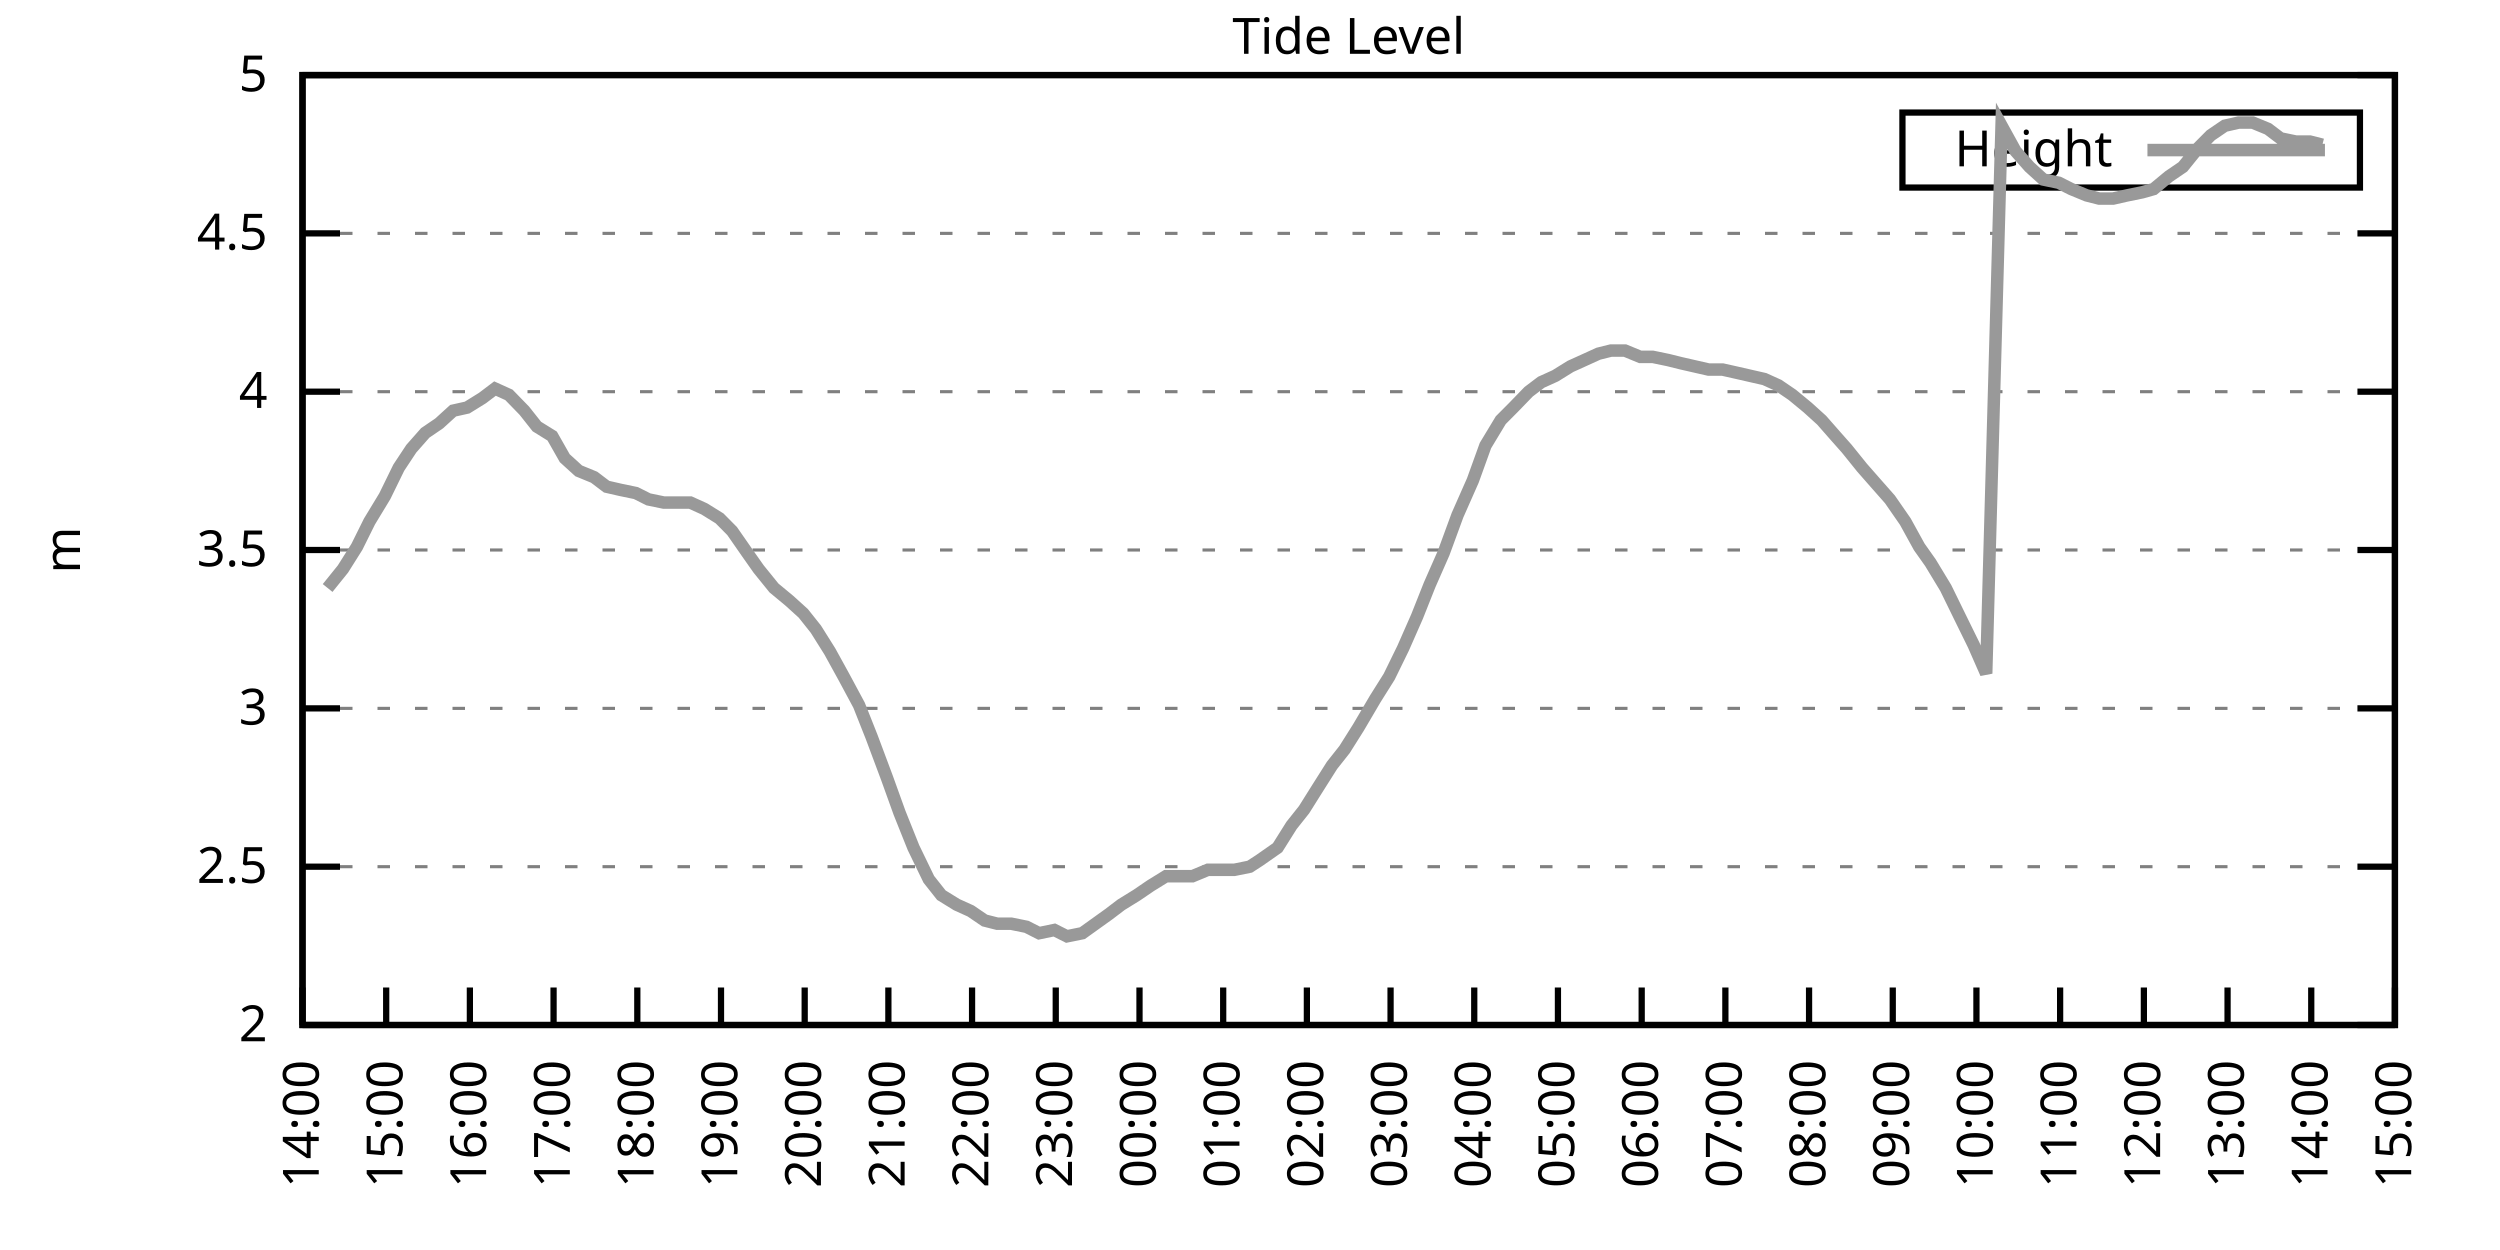
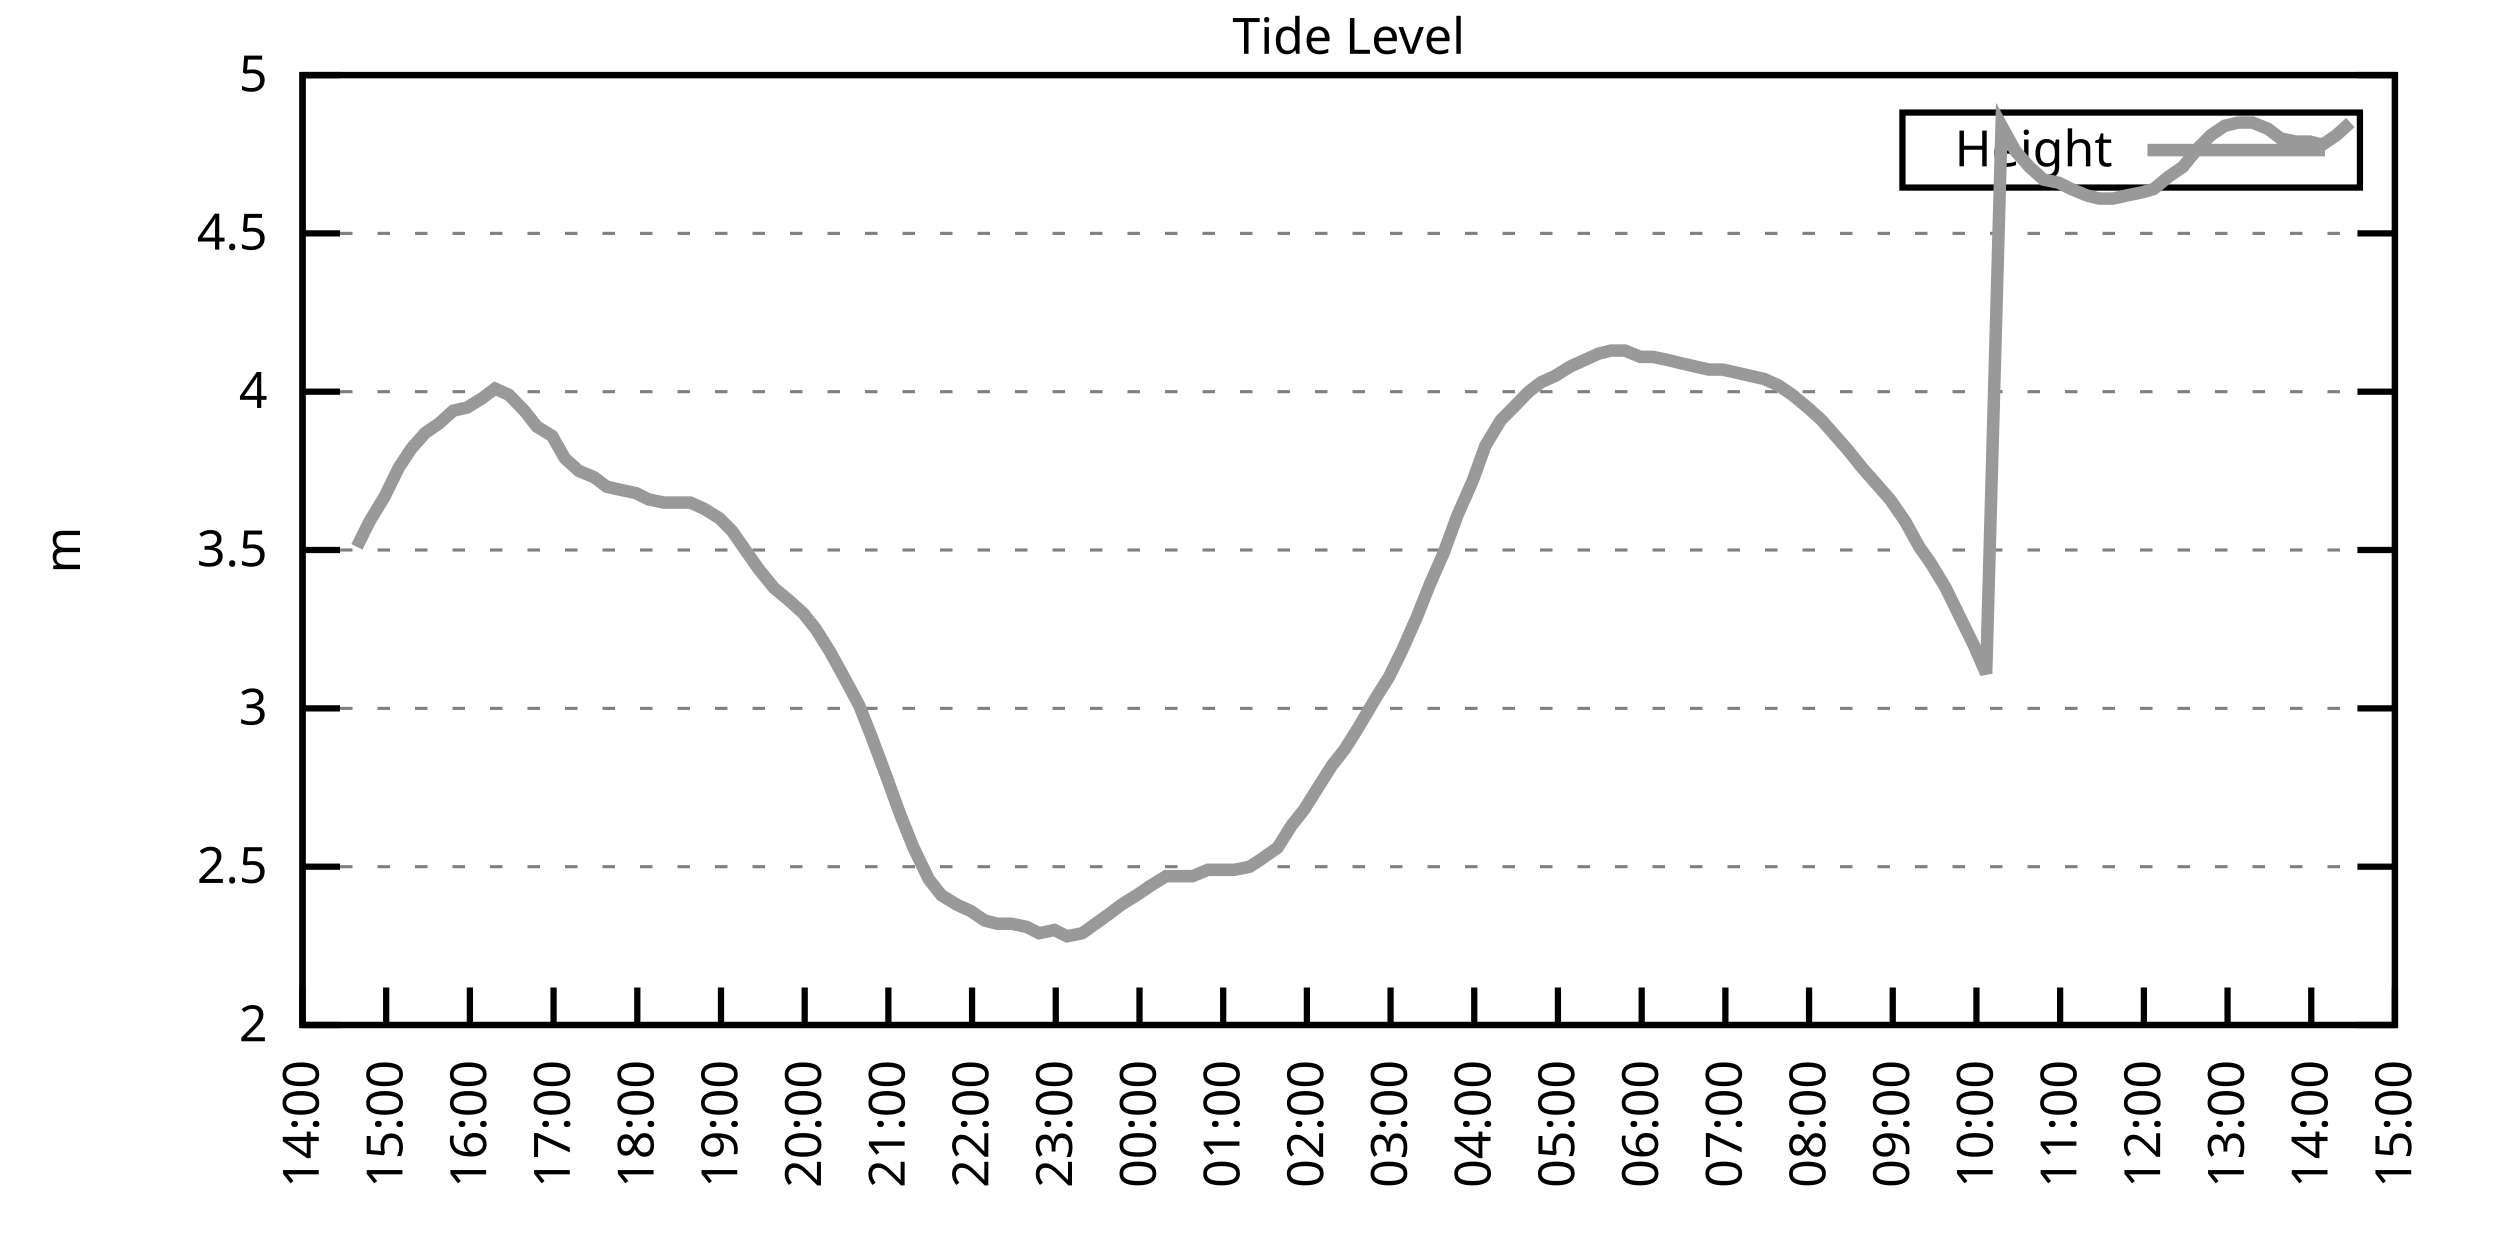
<svg xmlns="http://www.w3.org/2000/svg" xmlns:xlink="http://www.w3.org/1999/xlink" width="400" height="200" viewBox="0 0 400 200">
  <g id="gnuplot_canvas">
    <rect x="0" y="0" width="400" height="200" fill="none" />
    <defs>
      <circle id="gpDot" r="0.5" stroke-width="0.5" stroke="currentColor" />
      <path id="gpPt0" stroke-width="0.333" stroke="currentColor" d="M-1,0 h2 M0,-1 v2" />
      <path id="gpPt1" stroke-width="0.333" stroke="currentColor" d="M-1,-1 L1,1 M1,-1 L-1,1" />
      <path id="gpPt2" stroke-width="0.333" stroke="currentColor" d="M-1,0 L1,0 M0,-1 L0,1 M-1,-1 L1,1 M-1,1 L1,-1" />
      <rect id="gpPt3" stroke-width="0.333" stroke="currentColor" x="-1" y="-1" width="2" height="2" />
      <rect id="gpPt4" stroke-width="0.333" stroke="currentColor" fill="currentColor" x="-1" y="-1" width="2" height="2" />
      <circle id="gpPt5" stroke-width="0.333" stroke="currentColor" cx="0" cy="0" r="1" />
      <use xlink:href="#gpPt5" id="gpPt6" fill="currentColor" stroke="none" />
      <path id="gpPt7" stroke-width="0.333" stroke="currentColor" d="M0,-1.33 L-1.33,0.67 L1.33,0.67 z" />
      <use xlink:href="#gpPt7" id="gpPt8" fill="currentColor" stroke="none" />
      <use xlink:href="#gpPt7" id="gpPt9" stroke="currentColor" transform="rotate(180)" />
      <use xlink:href="#gpPt9" id="gpPt10" fill="currentColor" stroke="none" />
      <use xlink:href="#gpPt3" id="gpPt11" stroke="currentColor" transform="rotate(45)" />
      <use xlink:href="#gpPt11" id="gpPt12" fill="currentColor" stroke="none" />
      <path id="gpPt13" stroke-width="0.333" stroke="currentColor" d="M0,1.330 L1.265,0.411 L0.782,-1.067 L-0.782,-1.076 L-1.265,0.411 z" />
      <use xlink:href="#gpPt13" id="gpPt14" fill="currentColor" stroke="none" />
      <filter id="textbox" filterUnits="objectBoundingBox" x="0" y="0" height="1" width="1">
        <feFlood flood-color="white" flood-opacity="1" result="bgnd" />
        <feComposite in="SourceGraphic" in2="bgnd" operator="atop" />
      </filter>
      <filter id="greybox" filterUnits="objectBoundingBox" x="0" y="0" height="1" width="1">
        <feFlood flood-color="lightgrey" flood-opacity="1" result="grey" />
        <feComposite in="SourceGraphic" in2="grey" operator="atop" />
      </filter>
    </defs>
    <g fill="none" color="white" stroke="currentColor" stroke-width="1.00" stroke-linecap="butt" stroke-linejoin="miter">
</g>
    <g fill="none" color="black" stroke="currentColor" stroke-width="1.00" stroke-linecap="butt" stroke-linejoin="miter">
      <g stroke="none" shape-rendering="crispEdges">
        <polygon fill="rgb(255, 255, 255)" points="48.40,164.00 383.18,164.00 383.18,12.02 48.40,12.02 " />
      </g>
    </g>
    <g fill="none" color="black" stroke="currentColor" stroke-width="1.00" stroke-linecap="butt" stroke-linejoin="miter">
</g>
    <g fill="none" color="black" stroke="black" stroke-width="0.50" stroke-linecap="butt" stroke-linejoin="miter">
</g>
    <g fill="none" color="gray" stroke="currentColor" stroke-width="0.50" stroke-linecap="butt" stroke-linejoin="miter">
      <path stroke="gray" stroke-dasharray="2,4" class="gridline" d="M48.40,164.00 L383.19,164.00  " />
    </g>
    <g fill="none" color="gray" stroke="gray" stroke-width="1.00" stroke-linecap="butt" stroke-linejoin="miter">
</g>
    <g fill="none" color="black" stroke="currentColor" stroke-width="1.00" stroke-linecap="butt" stroke-linejoin="miter">
      <path stroke="black" d="M48.40,164.00 L54.40,164.00 M383.19,164.00 L377.19,164.00  " />
      <g transform="translate(42.80,166.60)" stroke="none" fill="black" font-family="Sans" font-size="8.00" text-anchor="end">
        <text>
          <tspan font-family="Sans"> 2</tspan>
        </text>
      </g>
    </g>
    <g fill="none" color="black" stroke="currentColor" stroke-width="1.00" stroke-linecap="butt" stroke-linejoin="miter">
</g>
    <g fill="none" color="black" stroke="black" stroke-width="0.50" stroke-linecap="butt" stroke-linejoin="miter">
</g>
    <g fill="none" color="gray" stroke="currentColor" stroke-width="0.50" stroke-linecap="butt" stroke-linejoin="miter">
      <path stroke="gray" stroke-dasharray="2,4" class="gridline" d="M48.40,138.67 L383.19,138.67  " />
    </g>
    <g fill="none" color="gray" stroke="gray" stroke-width="1.00" stroke-linecap="butt" stroke-linejoin="miter">
</g>
    <g fill="none" color="black" stroke="currentColor" stroke-width="1.00" stroke-linecap="butt" stroke-linejoin="miter">
      <path stroke="black" d="M48.40,138.67 L54.40,138.67 M383.19,138.67 L377.19,138.67  " />
      <g transform="translate(42.80,141.27)" stroke="none" fill="black" font-family="Sans" font-size="8.00" text-anchor="end">
        <text>
          <tspan font-family="Sans"> 2.5</tspan>
        </text>
      </g>
    </g>
    <g fill="none" color="black" stroke="currentColor" stroke-width="1.00" stroke-linecap="butt" stroke-linejoin="miter">
</g>
    <g fill="none" color="black" stroke="black" stroke-width="0.50" stroke-linecap="butt" stroke-linejoin="miter">
</g>
    <g fill="none" color="gray" stroke="currentColor" stroke-width="0.50" stroke-linecap="butt" stroke-linejoin="miter">
      <path stroke="gray" stroke-dasharray="2,4" class="gridline" d="M48.40,113.34 L383.19,113.34  " />
    </g>
    <g fill="none" color="gray" stroke="gray" stroke-width="1.00" stroke-linecap="butt" stroke-linejoin="miter">
</g>
    <g fill="none" color="black" stroke="currentColor" stroke-width="1.00" stroke-linecap="butt" stroke-linejoin="miter">
      <path stroke="black" d="M48.40,113.34 L54.40,113.34 M383.19,113.34 L377.19,113.34  " />
      <g transform="translate(42.80,115.94)" stroke="none" fill="black" font-family="Sans" font-size="8.00" text-anchor="end">
        <text>
          <tspan font-family="Sans"> 3</tspan>
        </text>
      </g>
    </g>
    <g fill="none" color="black" stroke="currentColor" stroke-width="1.00" stroke-linecap="butt" stroke-linejoin="miter">
</g>
    <g fill="none" color="black" stroke="black" stroke-width="0.50" stroke-linecap="butt" stroke-linejoin="miter">
</g>
    <g fill="none" color="gray" stroke="currentColor" stroke-width="0.50" stroke-linecap="butt" stroke-linejoin="miter">
      <path stroke="gray" stroke-dasharray="2,4" class="gridline" d="M48.40,88.00 L383.19,88.00  " />
    </g>
    <g fill="none" color="gray" stroke="gray" stroke-width="1.00" stroke-linecap="butt" stroke-linejoin="miter">
</g>
    <g fill="none" color="black" stroke="currentColor" stroke-width="1.00" stroke-linecap="butt" stroke-linejoin="miter">
      <path stroke="black" d="M48.40,88.00 L54.40,88.00 M383.19,88.00 L377.19,88.00  " />
      <g transform="translate(42.80,90.60)" stroke="none" fill="black" font-family="Sans" font-size="8.00" text-anchor="end">
        <text>
          <tspan font-family="Sans"> 3.5</tspan>
        </text>
      </g>
    </g>
    <g fill="none" color="black" stroke="currentColor" stroke-width="1.00" stroke-linecap="butt" stroke-linejoin="miter">
</g>
    <g fill="none" color="black" stroke="black" stroke-width="0.50" stroke-linecap="butt" stroke-linejoin="miter">
</g>
    <g fill="none" color="gray" stroke="currentColor" stroke-width="0.50" stroke-linecap="butt" stroke-linejoin="miter">
      <path stroke="gray" stroke-dasharray="2,4" class="gridline" d="M48.40,62.67 L383.19,62.67  " />
    </g>
    <g fill="none" color="gray" stroke="gray" stroke-width="1.00" stroke-linecap="butt" stroke-linejoin="miter">
</g>
    <g fill="none" color="black" stroke="currentColor" stroke-width="1.00" stroke-linecap="butt" stroke-linejoin="miter">
      <path stroke="black" d="M48.40,62.67 L54.40,62.67 M383.19,62.67 L377.19,62.67  " />
      <g transform="translate(42.80,65.27)" stroke="none" fill="black" font-family="Sans" font-size="8.00" text-anchor="end">
        <text>
          <tspan font-family="Sans"> 4</tspan>
        </text>
      </g>
    </g>
    <g fill="none" color="black" stroke="currentColor" stroke-width="1.00" stroke-linecap="butt" stroke-linejoin="miter">
</g>
    <g fill="none" color="black" stroke="black" stroke-width="0.50" stroke-linecap="butt" stroke-linejoin="miter">
</g>
    <g fill="none" color="gray" stroke="currentColor" stroke-width="0.50" stroke-linecap="butt" stroke-linejoin="miter">
      <path stroke="gray" stroke-dasharray="2,4" class="gridline" d="M48.40,37.34 L383.19,37.34  " />
    </g>
    <g fill="none" color="gray" stroke="gray" stroke-width="1.00" stroke-linecap="butt" stroke-linejoin="miter">
</g>
    <g fill="none" color="black" stroke="currentColor" stroke-width="1.00" stroke-linecap="butt" stroke-linejoin="miter">
      <path stroke="black" d="M48.40,37.34 L54.40,37.34 M383.19,37.34 L377.19,37.34  " />
      <g transform="translate(42.80,39.94)" stroke="none" fill="black" font-family="Sans" font-size="8.00" text-anchor="end">
        <text>
          <tspan font-family="Sans"> 4.5</tspan>
        </text>
      </g>
    </g>
    <g fill="none" color="black" stroke="currentColor" stroke-width="1.00" stroke-linecap="butt" stroke-linejoin="miter">
</g>
    <g fill="none" color="black" stroke="black" stroke-width="0.50" stroke-linecap="butt" stroke-linejoin="miter">
</g>
    <g fill="none" color="gray" stroke="currentColor" stroke-width="0.50" stroke-linecap="butt" stroke-linejoin="miter">
      <path stroke="gray" stroke-dasharray="2,4" class="gridline" d="M48.40,12.01 L383.19,12.01  " />
    </g>
    <g fill="none" color="gray" stroke="gray" stroke-width="1.00" stroke-linecap="butt" stroke-linejoin="miter">
</g>
    <g fill="none" color="black" stroke="currentColor" stroke-width="1.00" stroke-linecap="butt" stroke-linejoin="miter">
      <path stroke="black" d="M48.40,12.01 L54.40,12.01 M383.19,12.01 L377.19,12.01  " />
      <g transform="translate(42.80,14.61)" stroke="none" fill="black" font-family="Sans" font-size="8.00" text-anchor="end">
        <text>
          <tspan font-family="Sans"> 5</tspan>
        </text>
      </g>
    </g>
    <g fill="none" color="black" stroke="currentColor" stroke-width="1.00" stroke-linecap="butt" stroke-linejoin="miter">
      <path stroke="black" d="M48.40,164.00 L48.40,158.00  " />
      <g transform="translate(51.00,169.60) rotate(270.00)" stroke="none" fill="black" font-family="Sans" font-size="8.00" text-anchor="end">
        <text>
          <tspan font-family="Sans">14:00</tspan>
        </text>
      </g>
    </g>
    <g fill="none" color="black" stroke="currentColor" stroke-width="1.00" stroke-linecap="butt" stroke-linejoin="miter">
      <path stroke="black" d="M61.79,164.00 L61.79,158.00  " />
      <g transform="translate(64.39,169.60) rotate(270.00)" stroke="none" fill="black" font-family="Sans" font-size="8.00" text-anchor="end">
        <text>
          <tspan font-family="Sans">15:00</tspan>
        </text>
      </g>
    </g>
    <g fill="none" color="black" stroke="currentColor" stroke-width="1.00" stroke-linecap="butt" stroke-linejoin="miter">
      <path stroke="black" d="M75.18,164.00 L75.18,158.00  " />
      <g transform="translate(77.78,169.60) rotate(270.00)" stroke="none" fill="black" font-family="Sans" font-size="8.00" text-anchor="end">
        <text>
          <tspan font-family="Sans">16:00</tspan>
        </text>
      </g>
    </g>
    <g fill="none" color="black" stroke="currentColor" stroke-width="1.00" stroke-linecap="butt" stroke-linejoin="miter">
      <path stroke="black" d="M88.57,164.00 L88.57,158.00  " />
      <g transform="translate(91.17,169.60) rotate(270.00)" stroke="none" fill="black" font-family="Sans" font-size="8.00" text-anchor="end">
        <text>
          <tspan font-family="Sans">17:00</tspan>
        </text>
      </g>
    </g>
    <g fill="none" color="black" stroke="currentColor" stroke-width="1.00" stroke-linecap="butt" stroke-linejoin="miter">
      <path stroke="black" d="M101.97,164.00 L101.97,158.00  " />
      <g transform="translate(104.57,169.60) rotate(270.00)" stroke="none" fill="black" font-family="Sans" font-size="8.00" text-anchor="end">
        <text>
          <tspan font-family="Sans">18:00</tspan>
        </text>
      </g>
    </g>
    <g fill="none" color="black" stroke="currentColor" stroke-width="1.00" stroke-linecap="butt" stroke-linejoin="miter">
      <path stroke="black" d="M115.36,164.00 L115.36,158.00  " />
      <g transform="translate(117.96,169.60) rotate(270.00)" stroke="none" fill="black" font-family="Sans" font-size="8.00" text-anchor="end">
        <text>
          <tspan font-family="Sans">19:00</tspan>
        </text>
      </g>
    </g>
    <g fill="none" color="black" stroke="currentColor" stroke-width="1.00" stroke-linecap="butt" stroke-linejoin="miter">
      <path stroke="black" d="M128.75,164.00 L128.75,158.00  " />
      <g transform="translate(131.35,169.60) rotate(270.00)" stroke="none" fill="black" font-family="Sans" font-size="8.00" text-anchor="end">
        <text>
          <tspan font-family="Sans">20:00</tspan>
        </text>
      </g>
    </g>
    <g fill="none" color="black" stroke="currentColor" stroke-width="1.00" stroke-linecap="butt" stroke-linejoin="miter">
      <path stroke="black" d="M142.14,164.00 L142.14,158.00  " />
      <g transform="translate(144.74,169.60) rotate(270.00)" stroke="none" fill="black" font-family="Sans" font-size="8.00" text-anchor="end">
        <text>
          <tspan font-family="Sans">21:00</tspan>
        </text>
      </g>
    </g>
    <g fill="none" color="black" stroke="currentColor" stroke-width="1.00" stroke-linecap="butt" stroke-linejoin="miter">
      <path stroke="black" d="M155.53,164.00 L155.53,158.00  " />
      <g transform="translate(158.13,169.60) rotate(270.00)" stroke="none" fill="black" font-family="Sans" font-size="8.00" text-anchor="end">
        <text>
          <tspan font-family="Sans">22:00</tspan>
        </text>
      </g>
    </g>
    <g fill="none" color="black" stroke="currentColor" stroke-width="1.00" stroke-linecap="butt" stroke-linejoin="miter">
      <path stroke="black" d="M168.92,164.00 L168.92,158.00  " />
      <g transform="translate(171.52,169.60) rotate(270.00)" stroke="none" fill="black" font-family="Sans" font-size="8.00" text-anchor="end">
        <text>
          <tspan font-family="Sans">23:00</tspan>
        </text>
      </g>
    </g>
    <g fill="none" color="black" stroke="currentColor" stroke-width="1.00" stroke-linecap="butt" stroke-linejoin="miter">
      <path stroke="black" d="M182.32,164.00 L182.32,158.00  " />
      <g transform="translate(184.92,169.60) rotate(270.00)" stroke="none" fill="black" font-family="Sans" font-size="8.00" text-anchor="end">
        <text>
          <tspan font-family="Sans">00:00</tspan>
        </text>
      </g>
    </g>
    <g fill="none" color="black" stroke="currentColor" stroke-width="1.00" stroke-linecap="butt" stroke-linejoin="miter">
      <path stroke="black" d="M195.71,164.00 L195.71,158.00  " />
      <g transform="translate(198.31,169.60) rotate(270.00)" stroke="none" fill="black" font-family="Sans" font-size="8.00" text-anchor="end">
        <text>
          <tspan font-family="Sans">01:00</tspan>
        </text>
      </g>
    </g>
    <g fill="none" color="black" stroke="currentColor" stroke-width="1.00" stroke-linecap="butt" stroke-linejoin="miter">
      <path stroke="black" d="M209.10,164.00 L209.10,158.00  " />
      <g transform="translate(211.70,169.60) rotate(270.00)" stroke="none" fill="black" font-family="Sans" font-size="8.00" text-anchor="end">
        <text>
          <tspan font-family="Sans">02:00</tspan>
        </text>
      </g>
    </g>
    <g fill="none" color="black" stroke="currentColor" stroke-width="1.00" stroke-linecap="butt" stroke-linejoin="miter">
      <path stroke="black" d="M222.49,164.00 L222.49,158.00  " />
      <g transform="translate(225.09,169.60) rotate(270.00)" stroke="none" fill="black" font-family="Sans" font-size="8.00" text-anchor="end">
        <text>
          <tspan font-family="Sans">03:00</tspan>
        </text>
      </g>
    </g>
    <g fill="none" color="black" stroke="currentColor" stroke-width="1.00" stroke-linecap="butt" stroke-linejoin="miter">
      <path stroke="black" d="M235.88,164.00 L235.88,158.00  " />
      <g transform="translate(238.48,169.60) rotate(270.00)" stroke="none" fill="black" font-family="Sans" font-size="8.00" text-anchor="end">
        <text>
          <tspan font-family="Sans">04:00</tspan>
        </text>
      </g>
    </g>
    <g fill="none" color="black" stroke="currentColor" stroke-width="1.00" stroke-linecap="butt" stroke-linejoin="miter">
      <path stroke="black" d="M249.27,164.00 L249.27,158.00  " />
      <g transform="translate(251.87,169.60) rotate(270.00)" stroke="none" fill="black" font-family="Sans" font-size="8.00" text-anchor="end">
        <text>
          <tspan font-family="Sans">05:00</tspan>
        </text>
      </g>
    </g>
    <g fill="none" color="black" stroke="currentColor" stroke-width="1.00" stroke-linecap="butt" stroke-linejoin="miter">
      <path stroke="black" d="M262.67,164.00 L262.67,158.00  " />
      <g transform="translate(265.27,169.60) rotate(270.00)" stroke="none" fill="black" font-family="Sans" font-size="8.00" text-anchor="end">
        <text>
          <tspan font-family="Sans">06:00</tspan>
        </text>
      </g>
    </g>
    <g fill="none" color="black" stroke="currentColor" stroke-width="1.00" stroke-linecap="butt" stroke-linejoin="miter">
      <path stroke="black" d="M276.06,164.00 L276.06,158.00  " />
      <g transform="translate(278.66,169.60) rotate(270.00)" stroke="none" fill="black" font-family="Sans" font-size="8.00" text-anchor="end">
        <text>
          <tspan font-family="Sans">07:00</tspan>
        </text>
      </g>
    </g>
    <g fill="none" color="black" stroke="currentColor" stroke-width="1.00" stroke-linecap="butt" stroke-linejoin="miter">
      <path stroke="black" d="M289.45,164.00 L289.45,158.00  " />
      <g transform="translate(292.05,169.60) rotate(270.00)" stroke="none" fill="black" font-family="Sans" font-size="8.00" text-anchor="end">
        <text>
          <tspan font-family="Sans">08:00</tspan>
        </text>
      </g>
    </g>
    <g fill="none" color="black" stroke="currentColor" stroke-width="1.00" stroke-linecap="butt" stroke-linejoin="miter">
      <path stroke="black" d="M302.84,164.00 L302.84,158.00  " />
      <g transform="translate(305.44,169.60) rotate(270.00)" stroke="none" fill="black" font-family="Sans" font-size="8.00" text-anchor="end">
        <text>
          <tspan font-family="Sans">09:00</tspan>
        </text>
      </g>
    </g>
    <g fill="none" color="black" stroke="currentColor" stroke-width="1.00" stroke-linecap="butt" stroke-linejoin="miter">
      <path stroke="black" d="M316.23,164.00 L316.23,158.00  " />
      <g transform="translate(318.83,169.60) rotate(270.00)" stroke="none" fill="black" font-family="Sans" font-size="8.00" text-anchor="end">
        <text>
          <tspan font-family="Sans">10:00</tspan>
        </text>
      </g>
    </g>
    <g fill="none" color="black" stroke="currentColor" stroke-width="1.00" stroke-linecap="butt" stroke-linejoin="miter">
      <path stroke="black" d="M329.62,164.00 L329.62,158.00  " />
      <g transform="translate(332.22,169.60) rotate(270.00)" stroke="none" fill="black" font-family="Sans" font-size="8.00" text-anchor="end">
        <text>
          <tspan font-family="Sans">11:00</tspan>
        </text>
      </g>
    </g>
    <g fill="none" color="black" stroke="currentColor" stroke-width="1.00" stroke-linecap="butt" stroke-linejoin="miter">
      <path stroke="black" d="M343.02,164.00 L343.02,158.00  " />
      <g transform="translate(345.62,169.60) rotate(270.00)" stroke="none" fill="black" font-family="Sans" font-size="8.00" text-anchor="end">
        <text>
          <tspan font-family="Sans">12:00</tspan>
        </text>
      </g>
    </g>
    <g fill="none" color="black" stroke="currentColor" stroke-width="1.00" stroke-linecap="butt" stroke-linejoin="miter">
      <path stroke="black" d="M356.41,164.00 L356.41,158.00  " />
      <g transform="translate(359.01,169.60) rotate(270.00)" stroke="none" fill="black" font-family="Sans" font-size="8.00" text-anchor="end">
        <text>
          <tspan font-family="Sans">13:00</tspan>
        </text>
      </g>
    </g>
    <g fill="none" color="black" stroke="currentColor" stroke-width="1.00" stroke-linecap="butt" stroke-linejoin="miter">
      <path stroke="black" d="M369.80,164.00 L369.80,158.00  " />
      <g transform="translate(372.40,169.60) rotate(270.00)" stroke="none" fill="black" font-family="Sans" font-size="8.00" text-anchor="end">
        <text>
          <tspan font-family="Sans">14:00</tspan>
        </text>
      </g>
    </g>
    <g fill="none" color="black" stroke="currentColor" stroke-width="1.00" stroke-linecap="butt" stroke-linejoin="miter">
      <path stroke="black" d="M383.19,164.00 L383.19,158.00  " />
      <g transform="translate(385.79,169.60) rotate(270.00)" stroke="none" fill="black" font-family="Sans" font-size="8.00" text-anchor="end">
        <text>
          <tspan font-family="Sans">15:00</tspan>
        </text>
      </g>
    </g>
    <g fill="none" color="black" stroke="currentColor" stroke-width="1.00" stroke-linecap="butt" stroke-linejoin="miter">
</g>
    <g fill="none" color="black" stroke="currentColor" stroke-width="1.00" stroke-linecap="butt" stroke-linejoin="miter">
      <path stroke="black" d="M48.40,12.01 L48.40,164.00 L383.19,164.00 L383.19,12.01 L48.40,12.01 Z  " />
    </g>
    <g fill="none" color="black" stroke="currentColor" stroke-width="1.00" stroke-linecap="butt" stroke-linejoin="miter">
</g>
    <g fill="none" color="black" stroke="currentColor" stroke-width="1.00" stroke-linecap="butt" stroke-linejoin="miter">
      <path stroke="black" d="M304.39,30.01 L304.39,18.01 L377.59,18.01 L377.59,30.01 L304.39,30.01 Z  " />
    </g>
    <g id="Tide_level_plot_1">
      <g fill="none" color="white" stroke="black" stroke-width="2.00" stroke-linecap="butt" stroke-linejoin="miter">
</g>
      <g fill="none" color="black" stroke="currentColor" stroke-width="2.00" stroke-linecap="butt" stroke-linejoin="miter">
        <g transform="translate(337.99,26.61)" stroke="none" fill="black" font-family="Sans" font-size="8.00" text-anchor="end">
          <text>
            <tspan font-family="Sans">Height</tspan>
          </text>
        </g>
      </g>
      <g fill="none" color="black" stroke="currentColor" stroke-width="2.00" stroke-linecap="butt" stroke-linejoin="miter">
-         <path stroke="rgb(153, 153, 153)" d="M343.59,24.01 L371.99,24.01 M52.42,94.08 L54.87,91.04 L57.10,87.50 L59.11,83.45 L61.57,79.39 L63.80,74.83   L65.81,71.79 L68.04,69.26 L70.27,67.74 L72.50,65.71 L74.74,65.21 L77.19,63.69 L79.20,62.17 L81.43,63.18   L83.89,65.71 L85.90,68.25 L88.35,69.77 L90.36,73.31 L92.59,75.34 L95.05,76.35 L97.06,77.87 L99.29,78.38   L101.74,78.89 L103.75,79.90 L106.21,80.41 L108.22,80.41 L110.45,80.41 L112.68,81.42 L115.13,82.94 L117.14,84.97   L119.60,88.51 L121.38,91.04 L123.84,94.08 L126.29,96.11 L128.53,98.14 L130.54,100.67 L132.77,104.22 L135.00,108.27   L137.45,112.83 L139.46,117.90 L141.92,124.48 L143.93,130.06 L146.16,135.63 L148.61,140.69 L150.62,143.23 L153.08,144.75   L155.31,145.76 L157.54,147.28 L159.55,147.79 L161.78,147.79 L164.24,148.29 L166.25,149.31 L168.70,148.80 L170.71,149.81   L173.17,149.31 L177.41,146.27 L179.41,144.75 L181.87,143.23 L184.10,141.71 L186.56,140.19 L188.57,140.19 L190.80,140.19   L193.25,139.17 L195.26,139.17 L197.49,139.17 L199.95,138.67 L201.51,137.66 L204.41,135.63 L206.64,132.08 L208.65,129.55   L210.88,126.00 L213.12,122.46 L215.13,119.92 L217.36,116.38 L220.04,111.82 L222.27,108.27 L224.50,103.71 L226.73,98.64   L228.74,93.58 L230.97,88.51 L233.20,82.43 L235.66,76.86 L237.67,71.29 L240.12,67.23 L242.13,65.21 L244.59,62.67   L246.60,61.15 L248.83,60.14 L251.28,58.62 L253.51,57.61 L255.75,56.59 L257.76,56.09 L259.99,56.09 L262.44,57.10   L264.45,57.10 L266.91,57.61 L268.92,58.11 L271.15,58.62 L273.38,59.13 L275.61,59.13 L277.84,59.63 L280.07,60.14   L282.31,60.65 L284.54,61.66 L286.77,63.18 L289.23,65.21 L291.46,67.23 L293.69,69.77 L295.48,71.79 L297.93,74.83   L300.16,77.37 L302.39,79.90 L304.85,83.45 L307.08,87.50 L308.87,90.03 L311.32,94.08 L313.55,98.64 L315.79,103.20   L317.79,107.76 L320.25,20.12 L322.48,24.17 L324.71,26.70 L326.95,28.73 L329.40,29.24 L331.41,30.25 L333.86,31.26   L335.87,31.77 L338.10,31.77 L340.34,31.26 L342.79,30.76 L344.58,30.25 L347.03,28.22 L349.26,26.70 L351.72,23.66   L353.73,21.64 L355.96,20.12 L358.19,19.61 L360.42,19.61 L362.88,20.62 L364.89,22.14 L367.34,22.65 L369.58,22.65   L371.58,23.16  " />
+         <path stroke="rgb(153, 153, 153)" d="M343.59,24.01 L371.99,24.01 M57.10,87.50 L59.11,83.45 L61.57,79.39 L63.80,74.83 L65.81,71.79 L68.04,69.26   L70.27,67.74 L72.50,65.71 L74.74,65.21 L77.19,63.69 L79.20,62.17 L81.43,63.18 L83.89,65.71 L85.90,68.25   L88.35,69.77 L90.36,73.31 L92.59,75.34 L95.05,76.35 L97.06,77.87 L99.29,78.38 L101.74,78.89 L103.75,79.90   L106.21,80.41 L108.22,80.41 L110.45,80.41 L112.68,81.42 L115.13,82.94 L117.14,84.97 L119.60,88.51 L121.38,91.04   L123.84,94.08 L126.29,96.11 L128.53,98.14 L130.54,100.67 L132.77,104.22 L135.00,108.27 L137.45,112.83 L139.46,117.90   L141.92,124.48 L143.93,130.06 L146.16,135.63 L148.61,140.69 L150.62,143.23 L153.08,144.75 L155.31,145.76 L157.54,147.28   L159.55,147.79 L161.78,147.79 L164.24,148.29 L166.25,149.31 L168.70,148.80 L170.71,149.81 L173.17,149.31 L177.41,146.27   L179.41,144.75 L181.87,143.23 L184.10,141.71 L186.56,140.19 L188.57,140.19 L190.80,140.19 L193.25,139.17 L195.26,139.17   L197.49,139.17 L199.95,138.67 L201.51,137.66 L204.41,135.63 L206.64,132.08 L208.65,129.55 L210.88,126.00 L213.12,122.46   L215.13,119.92 L217.36,116.38 L220.04,111.82 L222.27,108.27 L224.50,103.71 L226.73,98.64 L228.74,93.58 L230.97,88.51   L233.20,82.43 L235.66,76.86 L237.67,71.29 L240.12,67.23 L242.13,65.21 L244.59,62.67 L246.60,61.15 L248.83,60.14   L251.28,58.62 L253.51,57.61 L255.75,56.59 L257.76,56.09 L259.99,56.09 L262.44,57.10 L264.45,57.10 L266.91,57.61   L268.92,58.11 L271.15,58.62 L273.38,59.13 L275.61,59.13 L277.84,59.63 L280.07,60.14 L282.31,60.65 L284.54,61.66   L286.77,63.18 L289.23,65.21 L291.46,67.23 L293.69,69.77 L295.48,71.79 L297.93,74.83 L300.16,77.37 L302.39,79.90   L304.85,83.45 L307.08,87.50 L308.87,90.03 L311.32,94.08 L313.55,98.64 L315.79,103.20 L317.79,107.76 L320.25,20.12   L322.48,24.17 L324.71,26.70 L326.95,28.73 L329.40,29.24 L331.41,30.25 L333.86,31.26 L335.87,31.77 L338.10,31.77   L340.34,31.26 L342.79,30.76 L344.58,30.25 L347.03,28.22 L349.26,26.70 L351.72,23.66 L353.73,21.64 L355.96,20.12   L358.19,19.61 L360.42,19.61 L362.88,20.62 L364.89,22.14 L367.34,22.65 L369.58,22.65 L371.58,23.16 L373.82,21.64   L376.05,19.61  " />
      </g>
    </g>
    <g fill="none" color="black" stroke="currentColor" stroke-width="2.00" stroke-linecap="butt" stroke-linejoin="miter">
</g>
    <g fill="none" color="black" stroke="black" stroke-width="1.00" stroke-linecap="butt" stroke-linejoin="miter">
</g>
    <g fill="none" color="black" stroke="currentColor" stroke-width="1.00" stroke-linecap="butt" stroke-linejoin="miter">
      <path stroke="black" d="M48.40,12.01 L48.40,164.00 L383.19,164.00 L383.19,12.01 L48.40,12.01 Z  " />
      <g transform="translate(12.80,88.01) rotate(270.00)" stroke="none" fill="black" font-family="Sans" font-size="8.00" text-anchor="middle">
        <text>
          <tspan font-family="Sans">m</tspan>
        </text>
      </g>
    </g>
    <g fill="none" color="black" stroke="currentColor" stroke-width="1.00" stroke-linecap="butt" stroke-linejoin="miter">
</g>
    <g fill="none" color="black" stroke="currentColor" stroke-width="1.00" stroke-linecap="butt" stroke-linejoin="miter">
      <g transform="translate(215.79,8.61)" stroke="none" fill="black" font-family="Sans" font-size="8.00" text-anchor="middle">
        <text>
          <tspan font-family="Sans">Tide Level</tspan>
        </text>
      </g>
    </g>
    <g fill="none" color="black" stroke="currentColor" stroke-width="1.00" stroke-linecap="butt" stroke-linejoin="miter">
</g>
  </g>
</svg>
